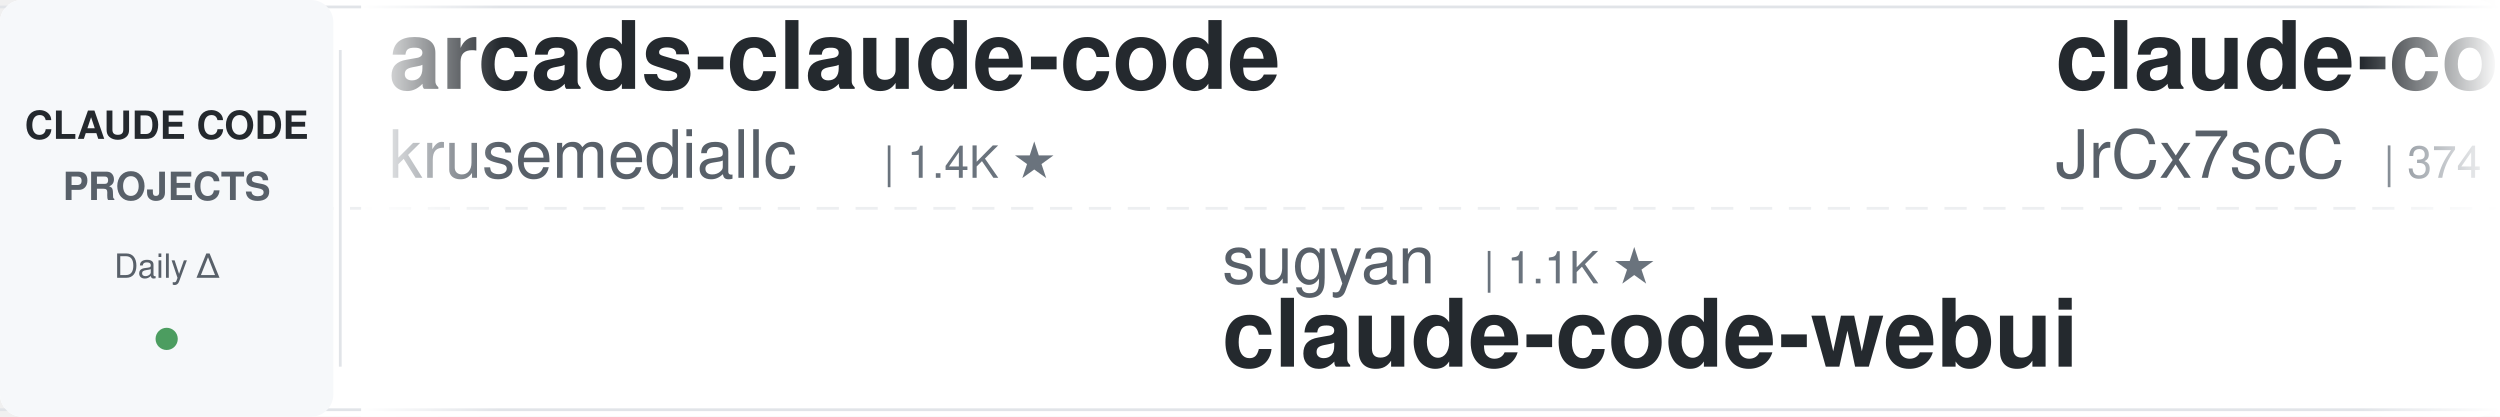
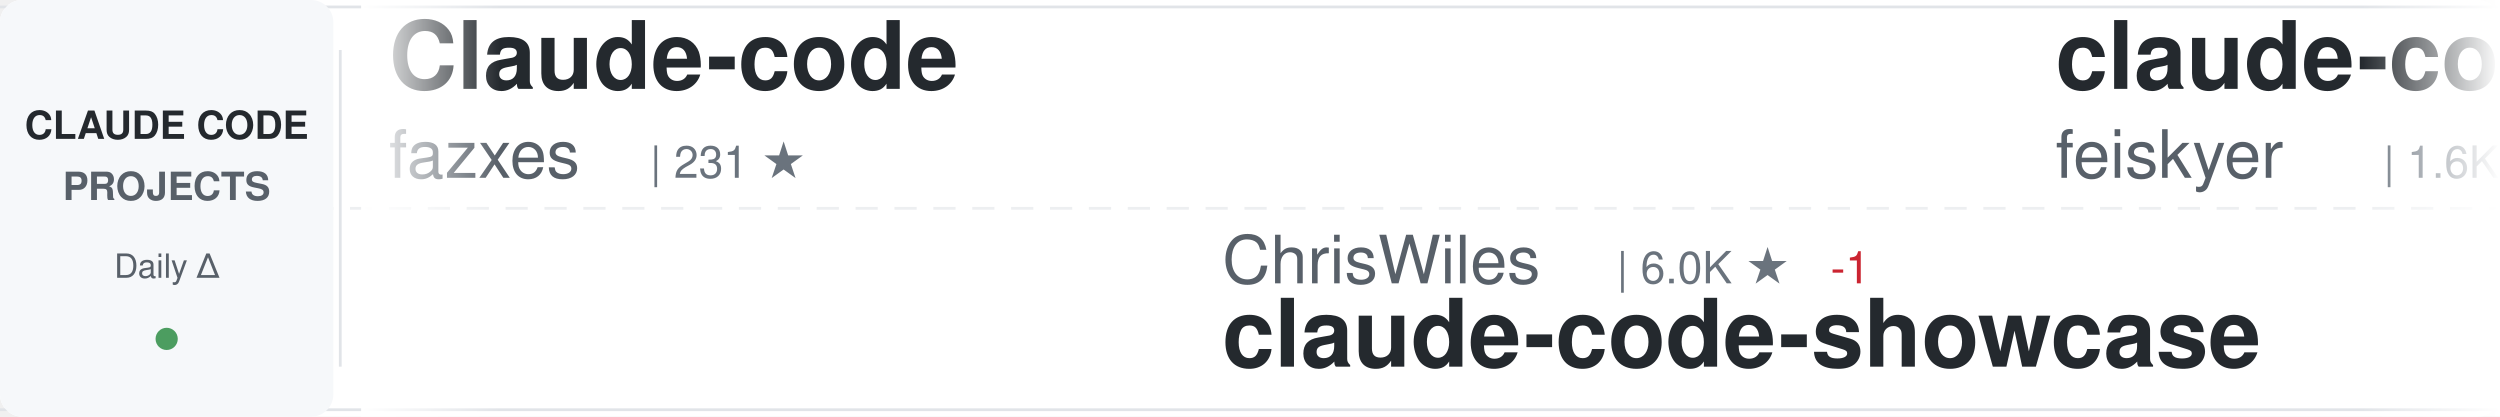
<svg xmlns="http://www.w3.org/2000/svg" width="900" height="150">
  <defs>
    <linearGradient id="awesomeLeftFade" x1="0%" y1="0%" x2="100%" y2="0%">
      <stop offset="0%" style="stop-color:#ffffff;stop-opacity:1" />
      <stop offset="100%" style="stop-color:#ffffff;stop-opacity:0" />
    </linearGradient>
    <linearGradient id="awesomeRightFade" x1="0%" y1="0%" x2="100%" y2="0%">
      <stop offset="0%" style="stop-color:#ffffff;stop-opacity:0" />
      <stop offset="100%" style="stop-color:#ffffff;stop-opacity:1" />
    </linearGradient>
  </defs>
  <rect width="900" height="150" fill="#ffffff" rx="8" />
  <rect x="0" y="2" width="900" height="1" fill="#e1e4e8" />
  <rect x="0" y="147" width="900" height="1" fill="#e1e4e8" />
  <line x1="0" y1="75" x2="900" y2="75" stroke="#e1e4e8" stroke-width="1" stroke-dasharray="8 6" opacity="0.6" />
  <rect x="0" y="0" width="120" height="150" fill="#f6f8fa" rx="8" />
  <text x="60" y="50" font-family="-apple-system, BlinkMacSystemFont, 'Segoe UI', Helvetica, Arial, sans-serif" font-size="14" font-weight="600" fill="#24292e" text-anchor="middle">CLAUDE CODE</text>
  <text x="60" y="72" font-family="-apple-system, BlinkMacSystemFont, 'Segoe UI', Helvetica, Arial, sans-serif" font-size="14" font-weight="600" fill="#586069" text-anchor="middle">PROJECTS</text>
  <text x="60" y="100" font-family="-apple-system, BlinkMacSystemFont, 'Segoe UI', Helvetica, Arial, sans-serif" font-size="12" font-weight="500" fill="#586069" text-anchor="middle">Daily Δ</text>
  <circle cx="60" cy="122" r="4" fill="#22863a" opacity="0.8" />
  <rect x="122" y="18" width="1" height="114" fill="#e1e4e8" />
  <clipPath id="awesomeTickerClip">
    <rect x="130" y="0" width="770" height="150" />
  </clipPath>
  <g clip-path="url(#awesomeTickerClip)">
    <g id="awesomeTickerItems">
      <animateTransform attributeName="transform" attributeType="XML" type="translate" from="0 0" to="-3000 0" dur="54s" repeatCount="indefinite" />
      <g transform="translate(0, 0)">
-         <text x="140" y="32" font-family="-apple-system, BlinkMacSystemFont, 'Segoe UI', Helvetica, Arial, sans-serif" font-size="34" font-weight="600" fill="#24292e">arcads-claude-code</text>
-         <text x="140" y="64" font-family="-apple-system, BlinkMacSystemFont, 'Segoe UI', Helvetica, Arial, sans-serif" font-size="24" font-weight="400" fill="#586069">krusemediallc</text>
-         <text x="318" y="64" font-family="-apple-system, BlinkMacSystemFont, 'Segoe UI', Helvetica, Arial, sans-serif" font-size="16" font-weight="500" fill="#6a737d">| 1.4K ★</text>
+         <text x="140" y="32" font-family="-apple-system, BlinkMacSystemFont, 'Segoe UI', Helvetica, Arial, sans-serif" font-size="34" font-weight="600" fill="#24292e">Claude-code</text>
+         <text x="140" y="64" font-family="-apple-system, BlinkMacSystemFont, 'Segoe UI', Helvetica, Arial, sans-serif" font-size="24" font-weight="400" fill="#586069">fazxes</text>
+         <text x="234" y="64" font-family="-apple-system, BlinkMacSystemFont, 'Segoe UI', Helvetica, Arial, sans-serif" font-size="16" font-weight="500" fill="#6a737d">| 231 ★</text>
      </g>
      <g transform="translate(300, 0)">
-         <text x="140" y="102" font-family="-apple-system, BlinkMacSystemFont, 'Segoe UI', Helvetica, Arial, sans-serif" font-size="24" font-weight="400" fill="#586069">sugyan</text>
-         <text x="234" y="102" font-family="-apple-system, BlinkMacSystemFont, 'Segoe UI', Helvetica, Arial, sans-serif" font-size="16" font-weight="500" fill="#6a737d">| 1.1K ★</text>
-         <text x="140" y="132" font-family="-apple-system, BlinkMacSystemFont, 'Segoe UI', Helvetica, Arial, sans-serif" font-size="34" font-weight="600" fill="#24292e">claude-code-webui</text>
+         <text x="140" y="102" font-family="-apple-system, BlinkMacSystemFont, 'Segoe UI', Helvetica, Arial, sans-serif" font-size="24" font-weight="400" fill="#586069">ChrisWiles</text>
+         <text x="282" y="102" font-family="-apple-system, BlinkMacSystemFont, 'Segoe UI', Helvetica, Arial, sans-serif" font-size="16" font-weight="500" fill="#6a737d">| 6.0K ★</text>
+         <text x="359" y="102" font-family="-apple-system, BlinkMacSystemFont, 'Segoe UI', Helvetica, Arial, sans-serif" font-size="16" font-weight="500" fill="#cb2431"> -1</text>
+         <text x="140" y="132" font-family="-apple-system, BlinkMacSystemFont, 'Segoe UI', Helvetica, Arial, sans-serif" font-size="34" font-weight="600" fill="#24292e">claude-code-showcase</text>
      </g>
      <g transform="translate(600, 0)">
-         <text x="140" y="32" font-family="-apple-system, BlinkMacSystemFont, 'Segoe UI', Helvetica, Arial, sans-serif" font-size="34" font-weight="600" fill="#24292e">claude-code-source</text>
-         <text x="140" y="64" font-family="-apple-system, BlinkMacSystemFont, 'Segoe UI', Helvetica, Arial, sans-serif" font-size="24" font-weight="400" fill="#586069">JrCx7scC</text>
-         <text x="258" y="64" font-family="-apple-system, BlinkMacSystemFont, 'Segoe UI', Helvetica, Arial, sans-serif" font-size="16" font-weight="500" fill="#6a737d">| 374 ★</text>
-       </g>
-       <g transform="translate(900, 0)">
-         <text x="140" y="102" font-family="-apple-system, BlinkMacSystemFont, 'Segoe UI', Helvetica, Arial, sans-serif" font-size="24" font-weight="400" fill="#586069">anthropics</text>
-         <text x="282" y="102" font-family="-apple-system, BlinkMacSystemFont, 'Segoe UI', Helvetica, Arial, sans-serif" font-size="16" font-weight="500" fill="#6a737d">| 8.7K ★</text>
-         <text x="359" y="102" font-family="-apple-system, BlinkMacSystemFont, 'Segoe UI', Helvetica, Arial, sans-serif" font-size="16" font-weight="500" fill="#22863a"> +3</text>
-         <text x="140" y="132" font-family="-apple-system, BlinkMacSystemFont, 'Segoe UI', Helvetica, Arial, sans-serif" font-size="34" font-weight="600" fill="#24292e">claude-code-action</text>
-       </g>
-       <g transform="translate(1200, 0)">
-         <text x="140" y="32" font-family="-apple-system, BlinkMacSystemFont, 'Segoe UI', Helvetica, Arial, sans-serif" font-size="34" font-weight="600" fill="#24292e">claude-code-tudou</text>
-         <text x="140" y="64" font-family="-apple-system, BlinkMacSystemFont, 'Segoe UI', Helvetica, Arial, sans-serif" font-size="24" font-weight="400" fill="#586069">AICoderTudou</text>
-         <text x="306" y="64" font-family="-apple-system, BlinkMacSystemFont, 'Segoe UI', Helvetica, Arial, sans-serif" font-size="16" font-weight="500" fill="#6a737d">| 496 ★</text>
-       </g>
-       <g transform="translate(1500, 0)">
-         <text x="140" y="102" font-family="-apple-system, BlinkMacSystemFont, 'Segoe UI', Helvetica, Arial, sans-serif" font-size="24" font-weight="400" fill="#586069">liuup</text>
-         <text x="222" y="102" font-family="-apple-system, BlinkMacSystemFont, 'Segoe UI', Helvetica, Arial, sans-serif" font-size="16" font-weight="500" fill="#6a737d">| 3.8K ★</text>
-         <text x="140" y="132" font-family="-apple-system, BlinkMacSystemFont, 'Segoe UI', Helvetica, Arial, sans-serif" font-size="34" font-weight="600" fill="#24292e">claude-code-analysis</text>
-       </g>
-       <g transform="translate(1800, 0)">
        <text x="140" y="32" font-family="-apple-system, BlinkMacSystemFont, 'Segoe UI', Helvetica, Arial, sans-serif" font-size="34" font-weight="600" fill="#24292e">claude-code-settings</text>
        <text x="140" y="64" font-family="-apple-system, BlinkMacSystemFont, 'Segoe UI', Helvetica, Arial, sans-serif" font-size="24" font-weight="400" fill="#586069">feiskyer</text>
        <text x="258" y="64" font-family="-apple-system, BlinkMacSystemFont, 'Segoe UI', Helvetica, Arial, sans-serif" font-size="16" font-weight="500" fill="#6a737d">| 1.6K ★</text>
      </g>
-       <g transform="translate(2100, 0)">
+       <g transform="translate(900, 0)">
+         <text x="140" y="102" font-family="-apple-system, BlinkMacSystemFont, 'Segoe UI', Helvetica, Arial, sans-serif" font-size="24" font-weight="400" fill="#586069">chauncygu</text>
+         <text x="270" y="102" font-family="-apple-system, BlinkMacSystemFont, 'Segoe UI', Helvetica, Arial, sans-serif" font-size="16" font-weight="500" fill="#6a737d">| 2.8K ★</text>
+         <text x="140" y="132" font-family="-apple-system, BlinkMacSystemFont, 'Segoe UI', Helvetica, Arial, sans-serif" font-size="34" font-weight="600" fill="#24292e">collection-claude-code-s...</text>
+       </g>
+       <g transform="translate(1200, 0)">
+         <text x="140" y="32" font-family="-apple-system, BlinkMacSystemFont, 'Segoe UI', Helvetica, Arial, sans-serif" font-size="34" font-weight="600" fill="#24292e">claude-code-harness</text>
+         <text x="140" y="64" font-family="-apple-system, BlinkMacSystemFont, 'Segoe UI', Helvetica, Arial, sans-serif" font-size="24" font-weight="400" fill="#586069">Chachamaru127</text>
+         <text x="318" y="64" font-family="-apple-system, BlinkMacSystemFont, 'Segoe UI', Helvetica, Arial, sans-serif" font-size="16" font-weight="500" fill="#6a737d">| 3.1K ★</text>
+       </g>
+       <g transform="translate(1500, 0)">
        <text x="140" y="102" font-family="-apple-system, BlinkMacSystemFont, 'Segoe UI', Helvetica, Arial, sans-serif" font-size="24" font-weight="400" fill="#586069">shareAI-lab</text>
        <text x="294" y="102" font-family="-apple-system, BlinkMacSystemFont, 'Segoe UI', Helvetica, Arial, sans-serif" font-size="16" font-weight="500" fill="#6a737d">| 74.9K ★</text>
-         <text x="380" y="102" font-family="-apple-system, BlinkMacSystemFont, 'Segoe UI', Helvetica, Arial, sans-serif" font-size="16" font-weight="500" fill="#22863a"> +33</text>
+         <text x="380" y="102" font-family="-apple-system, BlinkMacSystemFont, 'Segoe UI', Helvetica, Arial, sans-serif" font-size="16" font-weight="500" fill="#22863a"> +5</text>
        <text x="140" y="132" font-family="-apple-system, BlinkMacSystemFont, 'Segoe UI', Helvetica, Arial, sans-serif" font-size="34" font-weight="600" fill="#24292e">learn-claude-code</text>
      </g>
+       <g transform="translate(1800, 0)">
+         <text x="140" y="32" font-family="-apple-system, BlinkMacSystemFont, 'Segoe UI', Helvetica, Arial, sans-serif" font-size="34" font-weight="600" fill="#24292e">ECC</text>
+         <text x="140" y="64" font-family="-apple-system, BlinkMacSystemFont, 'Segoe UI', Helvetica, Arial, sans-serif" font-size="24" font-weight="400" fill="#586069">affaan-m</text>
+         <text x="258" y="64" font-family="-apple-system, BlinkMacSystemFont, 'Segoe UI', Helvetica, Arial, sans-serif" font-size="16" font-weight="500" fill="#6a737d">| 241.6K ★</text>
+         <text x="353" y="64" font-family="-apple-system, BlinkMacSystemFont, 'Segoe UI', Helvetica, Arial, sans-serif" font-size="16" font-weight="500" fill="#22863a"> +40</text>
+       </g>
+       <g transform="translate(2100, 0)">
+         <text x="140" y="102" font-family="-apple-system, BlinkMacSystemFont, 'Segoe UI', Helvetica, Arial, sans-serif" font-size="24" font-weight="400" fill="#586069">JrCx7scC</text>
+         <text x="258" y="102" font-family="-apple-system, BlinkMacSystemFont, 'Segoe UI', Helvetica, Arial, sans-serif" font-size="16" font-weight="500" fill="#6a737d">| 374 ★</text>
+         <text x="140" y="132" font-family="-apple-system, BlinkMacSystemFont, 'Segoe UI', Helvetica, Arial, sans-serif" font-size="34" font-weight="600" fill="#24292e">claude-code-source</text>
+       </g>
      <g transform="translate(2400, 0)">
-         <text x="140" y="32" font-family="-apple-system, BlinkMacSystemFont, 'Segoe UI', Helvetica, Arial, sans-serif" font-size="34" font-weight="600" fill="#24292e">claude-code-cli</text>
-         <text x="140" y="64" font-family="-apple-system, BlinkMacSystemFont, 'Segoe UI', Helvetica, Arial, sans-serif" font-size="24" font-weight="400" fill="#586069">huangserva</text>
-         <text x="282" y="64" font-family="-apple-system, BlinkMacSystemFont, 'Segoe UI', Helvetica, Arial, sans-serif" font-size="16" font-weight="500" fill="#6a737d">| 622 ★</text>
+         <text x="140" y="32" font-family="-apple-system, BlinkMacSystemFont, 'Segoe UI', Helvetica, Arial, sans-serif" font-size="34" font-weight="600" fill="#24292e">claude-code-action</text>
+         <text x="140" y="64" font-family="-apple-system, BlinkMacSystemFont, 'Segoe UI', Helvetica, Arial, sans-serif" font-size="24" font-weight="400" fill="#586069">anthropics</text>
+         <text x="282" y="64" font-family="-apple-system, BlinkMacSystemFont, 'Segoe UI', Helvetica, Arial, sans-serif" font-size="16" font-weight="500" fill="#6a737d">| 8.7K ★</text>
+         <text x="359" y="64" font-family="-apple-system, BlinkMacSystemFont, 'Segoe UI', Helvetica, Arial, sans-serif" font-size="16" font-weight="500" fill="#22863a"> +1</text>
      </g>
      <g transform="translate(2700, 0)">
-         <text x="140" y="102" font-family="-apple-system, BlinkMacSystemFont, 'Segoe UI', Helvetica, Arial, sans-serif" font-size="24" font-weight="400" fill="#586069">hangsman</text>
-         <text x="258" y="102" font-family="-apple-system, BlinkMacSystemFont, 'Segoe UI', Helvetica, Arial, sans-serif" font-size="16" font-weight="500" fill="#6a737d">| 790 ★</text>
-         <text x="140" y="132" font-family="-apple-system, BlinkMacSystemFont, 'Segoe UI', Helvetica, Arial, sans-serif" font-size="34" font-weight="600" fill="#24292e">claude-code-source</text>
+         <text x="140" y="102" font-family="-apple-system, BlinkMacSystemFont, 'Segoe UI', Helvetica, Arial, sans-serif" font-size="24" font-weight="400" fill="#586069">ykdojo</text>
+         <text x="234" y="102" font-family="-apple-system, BlinkMacSystemFont, 'Segoe UI', Helvetica, Arial, sans-serif" font-size="16" font-weight="500" fill="#6a737d">| 9.8K ★</text>
+         <text x="311" y="102" font-family="-apple-system, BlinkMacSystemFont, 'Segoe UI', Helvetica, Arial, sans-serif" font-size="16" font-weight="500" fill="#22863a"> +3</text>
+         <text x="140" y="132" font-family="-apple-system, BlinkMacSystemFont, 'Segoe UI', Helvetica, Arial, sans-serif" font-size="34" font-weight="600" fill="#24292e">claude-code-tips</text>
      </g>
      <g transform="translate(3000, 0)">
-         <text x="140" y="32" font-family="-apple-system, BlinkMacSystemFont, 'Segoe UI', Helvetica, Arial, sans-serif" font-size="34" font-weight="600" fill="#24292e">arcads-claude-code</text>
-         <text x="140" y="64" font-family="-apple-system, BlinkMacSystemFont, 'Segoe UI', Helvetica, Arial, sans-serif" font-size="24" font-weight="400" fill="#586069">krusemediallc</text>
-         <text x="318" y="64" font-family="-apple-system, BlinkMacSystemFont, 'Segoe UI', Helvetica, Arial, sans-serif" font-size="16" font-weight="500" fill="#6a737d">| 1.4K ★</text>
+         <text x="140" y="32" font-family="-apple-system, BlinkMacSystemFont, 'Segoe UI', Helvetica, Arial, sans-serif" font-size="34" font-weight="600" fill="#24292e">Claude-code</text>
+         <text x="140" y="64" font-family="-apple-system, BlinkMacSystemFont, 'Segoe UI', Helvetica, Arial, sans-serif" font-size="24" font-weight="400" fill="#586069">fazxes</text>
+         <text x="234" y="64" font-family="-apple-system, BlinkMacSystemFont, 'Segoe UI', Helvetica, Arial, sans-serif" font-size="16" font-weight="500" fill="#6a737d">| 231 ★</text>
      </g>
      <g transform="translate(3300, 0)">
-         <text x="140" y="102" font-family="-apple-system, BlinkMacSystemFont, 'Segoe UI', Helvetica, Arial, sans-serif" font-size="24" font-weight="400" fill="#586069">sugyan</text>
-         <text x="234" y="102" font-family="-apple-system, BlinkMacSystemFont, 'Segoe UI', Helvetica, Arial, sans-serif" font-size="16" font-weight="500" fill="#6a737d">| 1.1K ★</text>
-         <text x="140" y="132" font-family="-apple-system, BlinkMacSystemFont, 'Segoe UI', Helvetica, Arial, sans-serif" font-size="34" font-weight="600" fill="#24292e">claude-code-webui</text>
+         <text x="140" y="102" font-family="-apple-system, BlinkMacSystemFont, 'Segoe UI', Helvetica, Arial, sans-serif" font-size="24" font-weight="400" fill="#586069">ChrisWiles</text>
+         <text x="282" y="102" font-family="-apple-system, BlinkMacSystemFont, 'Segoe UI', Helvetica, Arial, sans-serif" font-size="16" font-weight="500" fill="#6a737d">| 6.0K ★</text>
+         <text x="359" y="102" font-family="-apple-system, BlinkMacSystemFont, 'Segoe UI', Helvetica, Arial, sans-serif" font-size="16" font-weight="500" fill="#cb2431"> -1</text>
+         <text x="140" y="132" font-family="-apple-system, BlinkMacSystemFont, 'Segoe UI', Helvetica, Arial, sans-serif" font-size="34" font-weight="600" fill="#24292e">claude-code-showcase</text>
      </g>
      <g transform="translate(3600, 0)">
-         <text x="140" y="32" font-family="-apple-system, BlinkMacSystemFont, 'Segoe UI', Helvetica, Arial, sans-serif" font-size="34" font-weight="600" fill="#24292e">claude-code-source</text>
-         <text x="140" y="64" font-family="-apple-system, BlinkMacSystemFont, 'Segoe UI', Helvetica, Arial, sans-serif" font-size="24" font-weight="400" fill="#586069">JrCx7scC</text>
-         <text x="258" y="64" font-family="-apple-system, BlinkMacSystemFont, 'Segoe UI', Helvetica, Arial, sans-serif" font-size="16" font-weight="500" fill="#6a737d">| 374 ★</text>
+         <text x="140" y="32" font-family="-apple-system, BlinkMacSystemFont, 'Segoe UI', Helvetica, Arial, sans-serif" font-size="34" font-weight="600" fill="#24292e">claude-code-settings</text>
+         <text x="140" y="64" font-family="-apple-system, BlinkMacSystemFont, 'Segoe UI', Helvetica, Arial, sans-serif" font-size="24" font-weight="400" fill="#586069">feiskyer</text>
+         <text x="258" y="64" font-family="-apple-system, BlinkMacSystemFont, 'Segoe UI', Helvetica, Arial, sans-serif" font-size="16" font-weight="500" fill="#6a737d">| 1.6K ★</text>
      </g>
      <g transform="translate(3900, 0)">
-         <text x="140" y="102" font-family="-apple-system, BlinkMacSystemFont, 'Segoe UI', Helvetica, Arial, sans-serif" font-size="24" font-weight="400" fill="#586069">anthropics</text>
-         <text x="282" y="102" font-family="-apple-system, BlinkMacSystemFont, 'Segoe UI', Helvetica, Arial, sans-serif" font-size="16" font-weight="500" fill="#6a737d">| 8.7K ★</text>
-         <text x="359" y="102" font-family="-apple-system, BlinkMacSystemFont, 'Segoe UI', Helvetica, Arial, sans-serif" font-size="16" font-weight="500" fill="#22863a"> +3</text>
-         <text x="140" y="132" font-family="-apple-system, BlinkMacSystemFont, 'Segoe UI', Helvetica, Arial, sans-serif" font-size="34" font-weight="600" fill="#24292e">claude-code-action</text>
+         <text x="140" y="102" font-family="-apple-system, BlinkMacSystemFont, 'Segoe UI', Helvetica, Arial, sans-serif" font-size="24" font-weight="400" fill="#586069">chauncygu</text>
+         <text x="270" y="102" font-family="-apple-system, BlinkMacSystemFont, 'Segoe UI', Helvetica, Arial, sans-serif" font-size="16" font-weight="500" fill="#6a737d">| 2.8K ★</text>
+         <text x="140" y="132" font-family="-apple-system, BlinkMacSystemFont, 'Segoe UI', Helvetica, Arial, sans-serif" font-size="34" font-weight="600" fill="#24292e">collection-claude-code-s...</text>
      </g>
    </g>
  </g>
  <rect x="130" y="0" width="50" height="150" fill="url(#awesomeLeftFade)" />
  <rect x="850" y="0" width="50" height="150" fill="url(#awesomeRightFade)" />
</svg>
